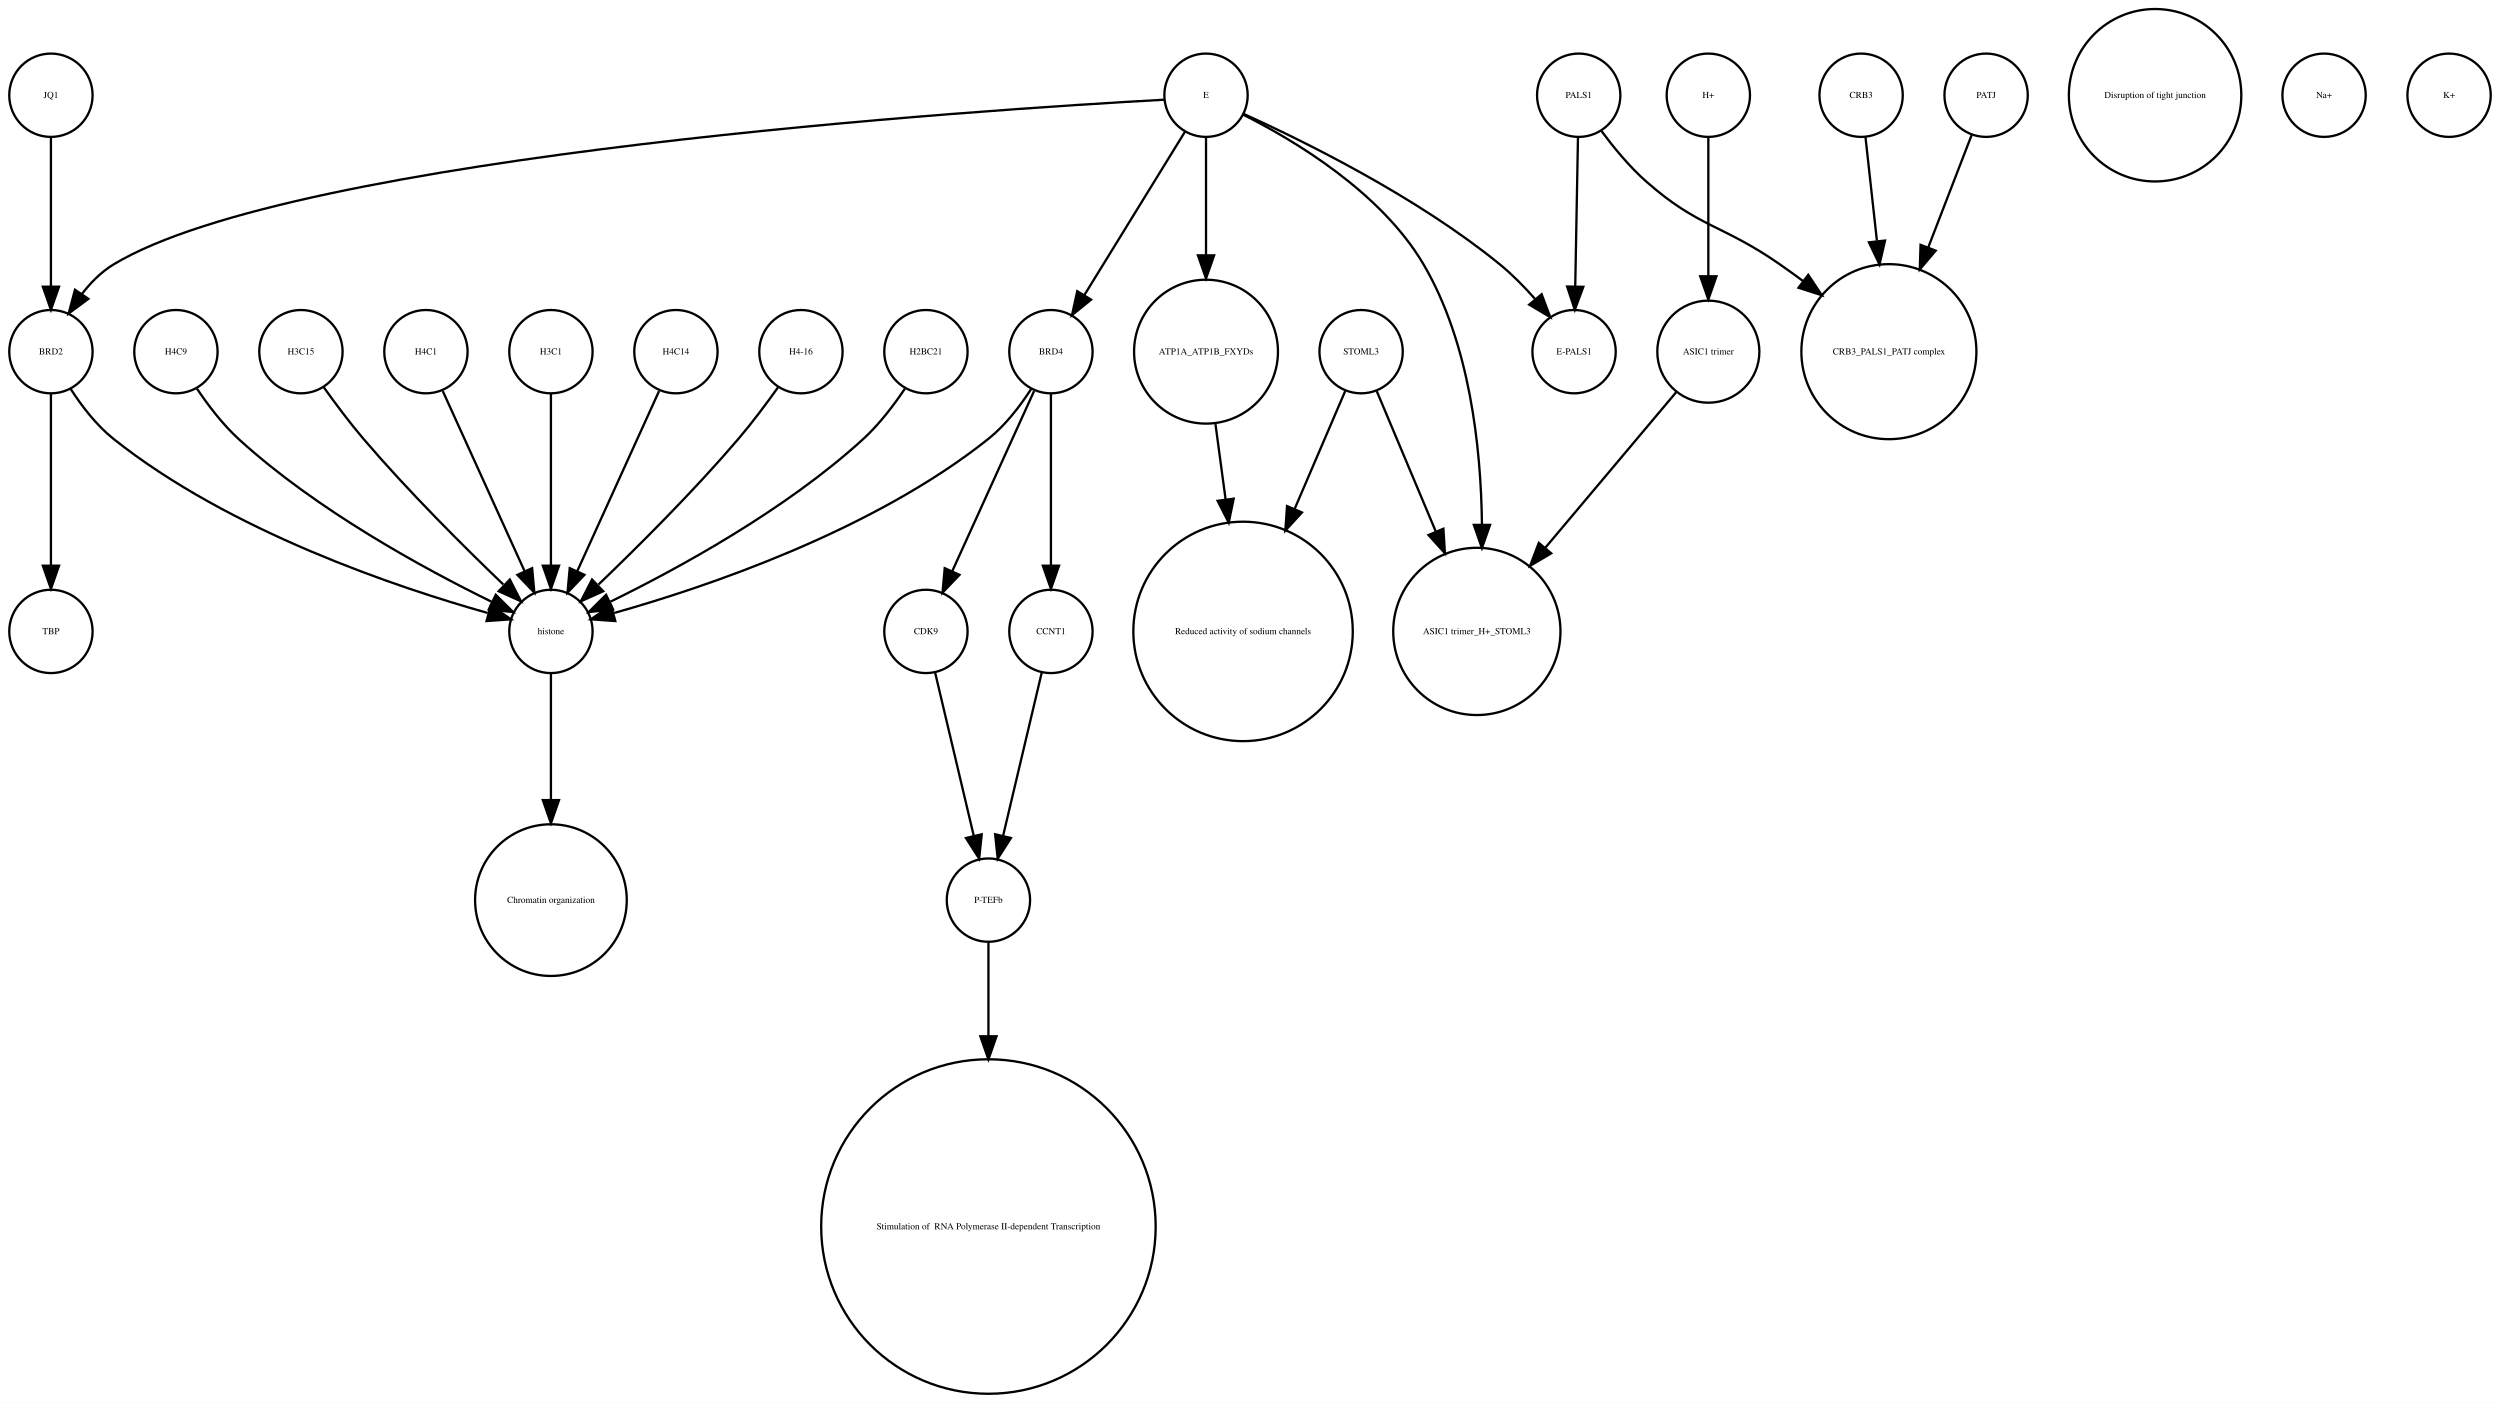
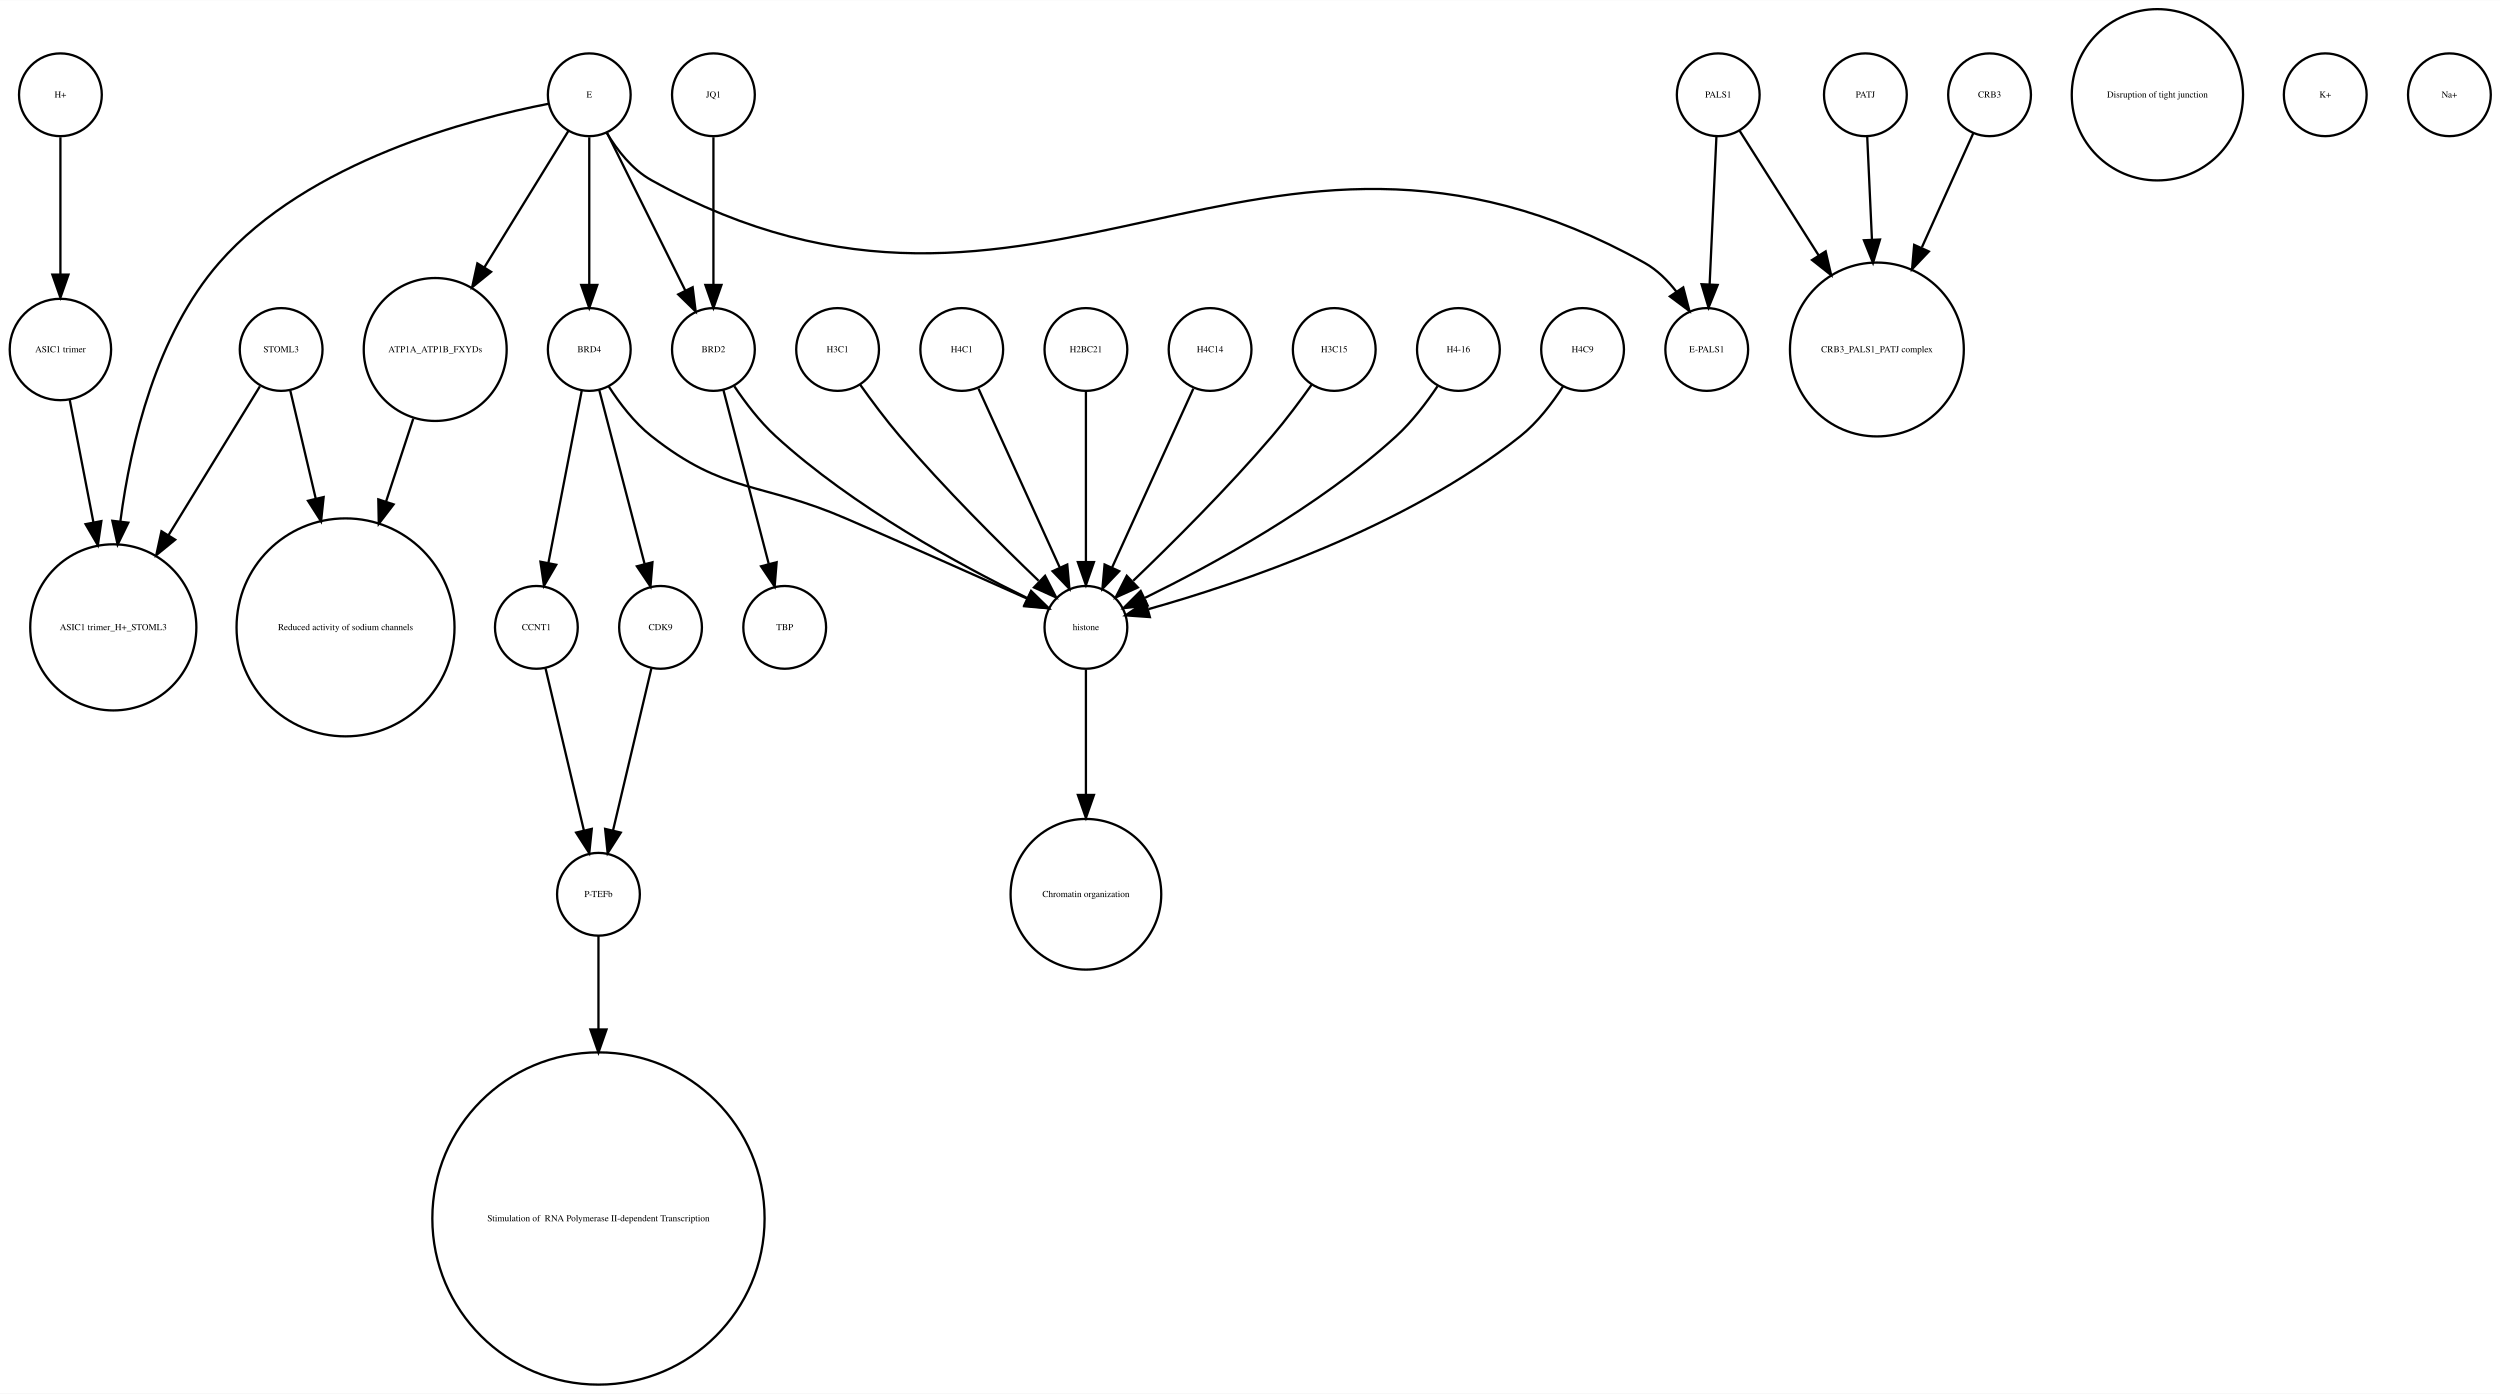
- <svg xmlns="http://www.w3.org/2000/svg" width="1080pt" height="606pt" viewBox="0.00 0.00 1080.00 605.96">
+ <svg xmlns="http://www.w3.org/2000/svg" width="1087pt" height="606pt" viewBox="0.00 0.00 1087.27 605.96">
  <g id="graph0" class="graph" transform="scale(1 1) rotate(0) translate(4 601.963)">
-     <polygon fill="white" stroke="none" points="-4,4 -4,-601.963 1076,-601.963 1076,4 -4,4" />
+     <polygon fill="white" stroke="none" points="-4,4 -4,-601.963 1083.27,-601.963 1083.27,4 -4,4" />
    <g id="node1" class="node">
-       <ellipse fill="none" stroke="black" cx="18" cy="-329.21" rx="18" ry="18" />
-       <text text-anchor="middle" x="18" y="-328.01" font-family="Times,serif" font-size="4.00">TBP</text>
+       <ellipse fill="none" stroke="black" cx="146.274" cy="-329.21" rx="47.4" ry="47.4" />
+       <text text-anchor="middle" x="146.274" y="-328.01" font-family="Times,serif" font-size="4.00">Reduced activity of sodium channels</text>
    </g>
    <g id="node2" class="node">
-       <ellipse fill="none" stroke="black" cx="18" cy="-450.063" rx="18" ry="18" />
-       <text text-anchor="middle" x="18" y="-448.863" font-family="Times,serif" font-size="4.00">BRD2</text>
+       <ellipse fill="none" stroke="black" cx="256.274" cy="-213.13" rx="18" ry="18" />
+       <text text-anchor="middle" x="256.274" y="-211.93" font-family="Times,serif" font-size="4.00">P-TEFb</text>
+     </g>
+     <g id="node19" class="node">
+       <ellipse fill="none" stroke="black" cx="256.274" cy="-72.125" rx="72.25" ry="72.25" />
+       <text text-anchor="middle" x="256.274" y="-70.925" font-family="Times,serif" font-size="4.00"> Stimulation of  RNA Polymerase II-dependent Transcription </text>
+     </g>
+     <g id="edge1" class="edge">
+       <path fill="none" stroke="black" d="M256.274,-195.085C256.274,-184.44 256.274,-169.87 256.274,-154.501" />
+       <polygon fill="black" stroke="black" points="259.774,-154.32 256.274,-144.32 252.774,-154.32 259.774,-154.32" />
+     </g>
+     <g id="node3" class="node">
+       <ellipse fill="none" stroke="black" cx="337.274" cy="-329.21" rx="18" ry="18" />
+       <text text-anchor="middle" x="337.274" y="-328.01" font-family="Times,serif" font-size="4.00">TBP</text>
+     </g>
+     <g id="node4" class="node">
+       <ellipse fill="none" stroke="black" cx="118.274" cy="-450.063" rx="18" ry="18" />
+       <text text-anchor="middle" x="118.274" y="-448.863" font-family="Times,serif" font-size="4.00">STOML3</text>
+     </g>
+     <g id="edge3" class="edge">
+       <path fill="none" stroke="black" d="M122.226,-432.286C125.137,-419.93 129.273,-402.375 133.296,-385.299" />
+       <polygon fill="black" stroke="black" points="136.755,-385.88 135.641,-375.344 129.941,-384.275 136.755,-385.88" />
+     </g>
+     <g id="node17" class="node">
+       <ellipse fill="none" stroke="black" cx="45.274" cy="-329.21" rx="36.125" ry="36.125" />
+       <text text-anchor="middle" x="45.274" y="-328.01" font-family="Times,serif" font-size="4.00">ASIC1 trimer_H+_STOML3</text>
    </g>
    <g id="edge2" class="edge">
-       <path fill="none" stroke="black" d="M18,-432.034C18,-412.64 18,-380.675 18,-357.731" />
-       <polygon fill="black" stroke="black" points="21.5,-357.594 18,-347.594 14.5,-357.594 21.5,-357.594" />
-     </g>
-     <g id="node4" class="node">
-       <ellipse fill="none" stroke="black" cx="234" cy="-329.21" rx="18" ry="18" />
-       <text text-anchor="middle" x="234" y="-328.01" font-family="Times,serif" font-size="4.00">histone</text>
-     </g>
-     <g id="edge1" class="edge">
-       <path fill="none" stroke="black" d="M26.485,-434.026C31.188,-426.745 37.584,-418.322 45,-412.409 95.124,-372.447 167.656,-348.16 206.684,-337.181" />
-       <polygon fill="black" stroke="black" points="208.03,-340.442 216.757,-334.435 206.189,-333.688 208.03,-340.442" />
-     </g>
-     <g id="node3" class="node">
-       <ellipse fill="none" stroke="black" cx="678" cy="-560.839" rx="18" ry="18" />
-       <text text-anchor="middle" x="678" y="-559.639" font-family="Times,serif" font-size="4.00">PALS1</text>
-     </g>
-     <g id="node17" class="node">
-       <ellipse fill="none" stroke="black" cx="812" cy="-450.063" rx="37.807" ry="37.807" />
-       <text text-anchor="middle" x="812" y="-448.863" font-family="Times,serif" font-size="4.00">CRB3_PALS1_PATJ complex</text>
+       <path fill="none" stroke="black" d="M109.028,-434.01C99.071,-417.798 82.825,-391.348 69.226,-369.207" />
+       <polygon fill="black" stroke="black" points="72.187,-367.341 63.971,-360.651 66.222,-371.004 72.187,-367.341" />
+     </g>
+     <g id="node5" class="node">
+       <ellipse fill="none" stroke="black" cx="468.274" cy="-329.21" rx="18" ry="18" />
+       <text text-anchor="middle" x="468.274" y="-328.01" font-family="Times,serif" font-size="4.00">histone</text>
+     </g>
+     <g id="node32" class="node">
+       <ellipse fill="none" stroke="black" cx="468.274" cy="-213.13" rx="32.761" ry="32.761" />
+       <text text-anchor="middle" x="468.274" y="-211.93" font-family="Times,serif" font-size="4.00">Chromatin organization</text>
    </g>
    <g id="edge4" class="edge">
-       <path fill="none" stroke="black" d="M687.741,-545.505C692.952,-538.453 699.776,-530.116 707,-523.716 729.711,-503.599 740.113,-505.07 765,-487.716 768.249,-485.451 771.578,-483.043 774.889,-480.586" />
-       <polygon fill="black" stroke="black" points="777.163,-483.255 783.03,-474.432 772.942,-477.671 777.163,-483.255" />
+       <path fill="none" stroke="black" d="M468.274,-310.884C468.274,-296.474 468.274,-275.35 468.274,-256.514" />
+       <polygon fill="black" stroke="black" points="471.774,-256.342 468.274,-246.342 464.774,-256.342 471.774,-256.342" />
+     </g>
+     <g id="node6" class="node">
+       <ellipse fill="none" stroke="black" cx="738.274" cy="-450.063" rx="18" ry="18" />
+       <text text-anchor="middle" x="738.274" y="-448.863" font-family="Times,serif" font-size="4.00">E-PALS1</text>
+     </g>
+     <g id="node7" class="node">
+       <ellipse fill="none" stroke="black" cx="812.274" cy="-450.063" rx="37.807" ry="37.807" />
+       <text text-anchor="middle" x="812.274" y="-448.863" font-family="Times,serif" font-size="4.00">CRB3_PALS1_PATJ complex</text>
+     </g>
+     <g id="node8" class="node">
+       <ellipse fill="none" stroke="black" cx="576.274" cy="-450.063" rx="18" ry="18" />
+       <text text-anchor="middle" x="576.274" y="-448.863" font-family="Times,serif" font-size="4.00">H3C15</text>
+     </g>
+     <g id="edge5" class="edge">
+       <path fill="none" stroke="black" d="M566.473,-434.777C561.537,-427.845 555.328,-419.504 549.274,-412.409 529.938,-389.752 505.742,-365.688 488.852,-349.492" />
+       <polygon fill="black" stroke="black" points="490.859,-346.571 481.201,-342.215 486.034,-351.643 490.859,-346.571" />
+     </g>
+     <g id="node9" class="node">
+       <ellipse fill="none" stroke="black" cx="934.274" cy="-560.839" rx="37.247" ry="37.247" />
+       <text text-anchor="middle" x="934.274" y="-559.639" font-family="Times,serif" font-size="4.00">Disruption of tight junction</text>
+     </g>
+     <g id="node10" class="node">
+       <ellipse fill="none" stroke="black" cx="252.274" cy="-450.063" rx="18" ry="18" />
+       <text text-anchor="middle" x="252.274" y="-448.863" font-family="Times,serif" font-size="4.00">BRD4</text>
+     </g>
+     <g id="edge7" class="edge">
+       <path fill="none" stroke="black" d="M260.735,-433.996C265.432,-426.707 271.83,-418.286 279.274,-412.409 311.475,-386.988 326.637,-392.738 364.274,-376.409 391.186,-364.734 421.867,-351.06 442.891,-341.634" />
+       <polygon fill="black" stroke="black" points="444.41,-344.788 452.1,-337.5 441.543,-338.402 444.41,-344.788" />
+     </g>
+     <g id="node21" class="node">
+       <ellipse fill="none" stroke="black" cx="229.274" cy="-329.21" rx="18" ry="18" />
+       <text text-anchor="middle" x="229.274" y="-328.01" font-family="Times,serif" font-size="4.00">CCNT1</text>
+     </g>
+     <g id="edge6" class="edge">
+       <path fill="none" stroke="black" d="M249.027,-432.286C245.247,-412.754 238.953,-380.229 234.487,-357.147" />
+       <polygon fill="black" stroke="black" points="237.915,-356.439 232.578,-347.286 231.042,-357.769 237.915,-356.439" />
+     </g>
+     <g id="node23" class="node">
+       <ellipse fill="none" stroke="black" cx="283.274" cy="-329.21" rx="18" ry="18" />
+       <text text-anchor="middle" x="283.274" y="-328.01" font-family="Times,serif" font-size="4.00">CDK9</text>
+     </g>
+     <g id="edge8" class="edge">
+       <path fill="none" stroke="black" d="M256.584,-432.537C261.691,-412.956 270.269,-380.07 276.32,-356.873" />
+       <polygon fill="black" stroke="black" points="279.763,-357.539 278.9,-346.979 272.99,-355.772 279.763,-357.539" />
+     </g>
+     <g id="node11" class="node">
+       <ellipse fill="none" stroke="black" cx="630.274" cy="-450.063" rx="18" ry="18" />
+       <text text-anchor="middle" x="630.274" y="-448.863" font-family="Times,serif" font-size="4.00">H4-16</text>
+     </g>
+     <g id="edge9" class="edge">
+       <path fill="none" stroke="black" d="M621.191,-434.084C616.426,-426.987 610.152,-418.708 603.274,-412.409 569.602,-381.576 522.673,-356.1 493.943,-342.042" />
+       <polygon fill="black" stroke="black" points="495.122,-338.725 484.592,-337.555 492.094,-345.037 495.122,-338.725" />
+     </g>
+     <g id="node12" class="node">
+       <ellipse fill="none" stroke="black" cx="684.274" cy="-450.063" rx="18" ry="18" />
+       <text text-anchor="middle" x="684.274" y="-448.863" font-family="Times,serif" font-size="4.00">H4C9</text>
+     </g>
+     <g id="edge10" class="edge">
+       <path fill="none" stroke="black" d="M675.789,-434.026C671.086,-426.745 664.69,-418.322 657.274,-412.409 607.15,-372.447 534.617,-348.16 495.59,-337.181" />
+       <polygon fill="black" stroke="black" points="496.085,-333.688 485.517,-334.435 494.244,-340.442 496.085,-333.688" />
+     </g>
+     <g id="node13" class="node">
+       <ellipse fill="none" stroke="black" cx="807.274" cy="-560.839" rx="18" ry="18" />
+       <text text-anchor="middle" x="807.274" y="-559.639" font-family="Times,serif" font-size="4.00">PATJ</text>
+     </g>
+     <g id="edge11" class="edge">
+       <path fill="none" stroke="black" d="M808.055,-542.843C808.609,-530.785 809.382,-513.975 810.115,-498.031" />
+       <polygon fill="black" stroke="black" points="813.625,-497.888 810.588,-487.738 806.632,-497.567 813.625,-497.888" />
+     </g>
+     <g id="node14" class="node">
+       <ellipse fill="none" stroke="black" cx="185.274" cy="-450.063" rx="31.08" ry="31.08" />
+       <text text-anchor="middle" x="185.274" y="-448.863" font-family="Times,serif" font-size="4.00">ATP1A_ATP1B_FXYDs</text>
+     </g>
+     <g id="edge12" class="edge">
+       <path fill="none" stroke="black" d="M175.733,-419.988C172.175,-409.143 168.011,-396.454 163.953,-384.088" />
+       <polygon fill="black" stroke="black" points="167.179,-382.692 160.735,-374.282 160.528,-384.875 167.179,-382.692" />
+     </g>
+     <g id="node15" class="node">
+       <ellipse fill="none" stroke="black" cx="360.274" cy="-450.063" rx="18" ry="18" />
+       <text text-anchor="middle" x="360.274" y="-448.863" font-family="Times,serif" font-size="4.00">H3C1</text>
+     </g>
+     <g id="edge13" class="edge">
+       <path fill="none" stroke="black" d="M370.075,-434.777C375.01,-427.845 381.22,-419.504 387.274,-412.409 406.61,-389.752 430.806,-365.688 447.696,-349.492" />
+       <polygon fill="black" stroke="black" points="450.513,-351.643 455.347,-342.215 445.689,-346.571 450.513,-351.643" />
+     </g>
+     <g id="node16" class="node">
+       <ellipse fill="none" stroke="black" cx="252.274" cy="-560.839" rx="18" ry="18" />
+       <text text-anchor="middle" x="252.274" y="-559.639" font-family="Times,serif" font-size="4.00">E</text>
+     </g>
+     <g id="edge17" class="edge">
+       <path fill="none" stroke="black" d="M259.855,-544.315C264.395,-536.767 270.919,-528.346 279.274,-523.716 447.793,-430.329 543.081,-581.691 711.274,-487.716 716.666,-484.703 721.283,-480.114 725.094,-475.191" />
+       <polygon fill="black" stroke="black" points="728.056,-477.06 730.744,-466.811 722.252,-473.146 728.056,-477.06" />
+     </g>
+     <g id="edge16" class="edge">
+       <path fill="none" stroke="black" d="M252.274,-542.363C252.274,-525.054 252.274,-498.303 252.274,-478.224" />
+       <polygon fill="black" stroke="black" points="255.774,-478.138 252.274,-468.138 248.774,-478.138 255.774,-478.138" />
+     </g>
+     <g id="edge18" class="edge">
+       <path fill="none" stroke="black" d="M243.238,-545.169C233.904,-530.015 218.997,-505.814 206.639,-485.75" />
+       <polygon fill="black" stroke="black" points="209.571,-483.835 201.346,-477.157 203.61,-487.507 209.571,-483.835" />
+     </g>
+     <g id="edge14" class="edge">
+       <path fill="none" stroke="black" d="M234.621,-556.932C201.527,-550.547 130.012,-532.162 91.274,-487.716 64.049,-456.48 52.911,-409.892 48.369,-375.482" />
+       <polygon fill="black" stroke="black" points="51.806,-374.746 47.16,-365.224 44.855,-375.565 51.806,-374.746" />
+     </g>
+     <g id="node26" class="node">
+       <ellipse fill="none" stroke="black" cx="306.274" cy="-450.063" rx="18" ry="18" />
+       <text text-anchor="middle" x="306.274" y="-448.863" font-family="Times,serif" font-size="4.00">BRD2</text>
+     </g>
+     <g id="edge15" class="edge">
+       <path fill="none" stroke="black" d="M260.011,-544.254C268.913,-526.322 283.644,-496.648 294.09,-475.606" />
+       <polygon fill="black" stroke="black" points="297.24,-477.132 298.551,-466.619 290.97,-474.02 297.24,-477.132" />
+     </g>
+     <g id="node18" class="node">
+       <ellipse fill="none" stroke="black" cx="22.274" cy="-450.063" rx="22.05" ry="22.05" />
+       <text text-anchor="middle" x="22.274" y="-448.863" font-family="Times,serif" font-size="4.00">ASIC1 trimer</text>
+     </g>
+     <g id="edge19" class="edge">
+       <path fill="none" stroke="black" d="M26.333,-428.088C29.184,-413.356 33.104,-393.099 36.638,-374.835" />
+       <polygon fill="black" stroke="black" points="40.089,-375.423 38.553,-364.94 33.217,-374.093 40.089,-375.423" />
+     </g>
+     <g id="node20" class="node">
+       <ellipse fill="none" stroke="black" cx="743.274" cy="-560.839" rx="18" ry="18" />
+       <text text-anchor="middle" x="743.274" y="-559.639" font-family="Times,serif" font-size="4.00">PALS1</text>
+     </g>
+     <g id="edge21" class="edge">
+       <path fill="none" stroke="black" d="M742.493,-542.843C741.701,-525.622 740.464,-498.708 739.534,-478.469" />
+       <polygon fill="black" stroke="black" points="743.022,-478.128 739.066,-468.299 736.029,-478.449 743.022,-478.128" />
+     </g>
+     <g id="edge20" class="edge">
+       <path fill="none" stroke="black" d="M752.58,-545.169C761.384,-531.29 775.001,-509.822 787.008,-490.893" />
+       <polygon fill="black" stroke="black" points="789.988,-492.731 792.389,-482.412 784.076,-488.981 789.988,-492.731" />
+     </g>
+     <g id="edge22" class="edge">
+       <path fill="none" stroke="black" d="M233.258,-311.377C237.645,-292.842 244.759,-262.781 249.919,-240.983" />
+       <polygon fill="black" stroke="black" points="253.376,-241.569 252.274,-231.032 246.564,-239.957 253.376,-241.569" />
+     </g>
+     <g id="node22" class="node">
+       <ellipse fill="none" stroke="black" cx="306.274" cy="-560.839" rx="18" ry="18" />
+       <text text-anchor="middle" x="306.274" y="-559.639" font-family="Times,serif" font-size="4.00">JQ1</text>
+     </g>
+     <g id="edge23" class="edge">
+       <path fill="none" stroke="black" d="M306.274,-542.363C306.274,-525.054 306.274,-498.303 306.274,-478.224" />
+       <polygon fill="black" stroke="black" points="309.774,-478.138 306.274,-468.138 302.774,-478.138 309.774,-478.138" />
+     </g>
+     <g id="edge24" class="edge">
+       <path fill="none" stroke="black" d="M279.29,-311.377C274.903,-292.842 267.788,-262.781 262.629,-240.983" />
+       <polygon fill="black" stroke="black" points="265.983,-239.957 260.274,-231.032 259.171,-241.569 265.983,-239.957" />
+     </g>
+     <g id="node24" class="node">
+       <ellipse fill="none" stroke="black" cx="414.274" cy="-450.063" rx="18" ry="18" />
+       <text text-anchor="middle" x="414.274" y="-448.863" font-family="Times,serif" font-size="4.00">H4C1</text>
+     </g>
+     <g id="edge25" class="edge">
+       <path fill="none" stroke="black" d="M421.557,-433.034C430.625,-413.075 446.218,-378.754 456.875,-355.299" />
+       <polygon fill="black" stroke="black" points="460.157,-356.537 461.107,-345.985 453.783,-353.642 460.157,-356.537" />
+     </g>
+     <g id="node25" class="node">
+       <ellipse fill="none" stroke="black" cx="1007.27" cy="-560.839" rx="18" ry="18" />
+       <text text-anchor="middle" x="1007.27" y="-559.639" font-family="Times,serif" font-size="4.00">K+</text>
+     </g>
+     <g id="edge27" class="edge">
+       <path fill="none" stroke="black" d="M310.584,-432.537C315.691,-412.956 324.269,-380.07 330.32,-356.873" />
+       <polygon fill="black" stroke="black" points="333.763,-357.539 332.9,-346.979 326.99,-355.772 333.763,-357.539" />
+     </g>
+     <g id="edge26" class="edge">
+       <path fill="none" stroke="black" d="M315.357,-434.084C320.122,-426.987 326.396,-418.708 333.274,-412.409 366.946,-381.576 413.874,-356.1 442.604,-342.042" />
+       <polygon fill="black" stroke="black" points="444.454,-345.037 451.956,-337.555 441.426,-338.725 444.454,-345.037" />
    </g>
    <g id="node27" class="node">
-       <ellipse fill="none" stroke="black" cx="676" cy="-450.063" rx="18" ry="18" />
-       <text text-anchor="middle" x="676" y="-448.863" font-family="Times,serif" font-size="4.00">E-PALS1</text>
-     </g>
-     <g id="edge3" class="edge">
-       <path fill="none" stroke="black" d="M677.679,-542.363C677.36,-525.054 676.869,-498.303 676.499,-478.224" />
-       <polygon fill="black" stroke="black" points="679.997,-478.072 676.314,-468.138 672.998,-478.2 679.997,-478.072" />
-     </g>
-     <g id="node23" class="node">
-       <ellipse fill="none" stroke="black" cx="234" cy="-213.13" rx="32.761" ry="32.761" />
-       <text text-anchor="middle" x="234" y="-211.93" font-family="Times,serif" font-size="4.00">Chromatin organization</text>
-     </g>
-     <g id="edge5" class="edge">
-       <path fill="none" stroke="black" d="M234,-310.884C234,-296.474 234,-275.35 234,-256.514" />
-       <polygon fill="black" stroke="black" points="237.5,-256.342 234,-246.342 230.5,-256.342 237.5,-256.342" />
-     </g>
-     <g id="node5" class="node">
-       <ellipse fill="none" stroke="black" cx="517" cy="-560.839" rx="18" ry="18" />
-       <text text-anchor="middle" x="517" y="-559.639" font-family="Times,serif" font-size="4.00">E</text>
-     </g>
-     <g id="edge9" class="edge">
-       <path fill="none" stroke="black" d="M498.922,-558.909C422.206,-554.686 123.92,-535.428 45,-487.716 39.714,-484.521 35.139,-479.86 31.333,-474.926" />
-       <polygon fill="black" stroke="black" points="34.178,-472.885 25.666,-466.577 28.386,-476.817 34.178,-472.885" />
-     </g>
-     <g id="node14" class="node">
-       <ellipse fill="none" stroke="black" cx="517" cy="-450.063" rx="31.08" ry="31.08" />
-       <text text-anchor="middle" x="517" y="-448.863" font-family="Times,serif" font-size="4.00">ATP1A_ATP1B_FXYDs</text>
-     </g>
-     <g id="edge7" class="edge">
-       <path fill="none" stroke="black" d="M517,-542.363C517,-528.707 517,-509.175 517,-491.678" />
-       <polygon fill="black" stroke="black" points="520.5,-491.671 517,-481.671 513.5,-491.671 520.5,-491.671" />
-     </g>
-     <g id="node20" class="node">
-       <ellipse fill="none" stroke="black" cx="634" cy="-329.21" rx="36.125" ry="36.125" />
-       <text text-anchor="middle" x="634" y="-328.01" font-family="Times,serif" font-size="4.00">ASIC1 trimer_H+_STOML3</text>
-     </g>
-     <g id="edge6" class="edge">
-       <path fill="none" stroke="black" d="M533.066,-552.445C554.691,-541.575 592.573,-519.117 611,-487.716 630.94,-453.736 635.804,-408.753 636.199,-375.561" />
-       <polygon fill="black" stroke="black" points="639.699,-375.223 636.184,-365.228 632.699,-375.233 639.699,-375.223" />
-     </g>
-     <g id="node25" class="node">
-       <ellipse fill="none" stroke="black" cx="450" cy="-450.063" rx="18" ry="18" />
-       <text text-anchor="middle" x="450" y="-448.863" font-family="Times,serif" font-size="4.00">BRD4</text>
-     </g>
-     <g id="edge10" class="edge">
-       <path fill="none" stroke="black" d="M507.964,-545.169C496.775,-527.004 477.58,-495.84 464.364,-474.383" />
-       <polygon fill="black" stroke="black" points="467.331,-472.527 459.107,-465.848 461.371,-476.198 467.331,-472.527" />
-     </g>
-     <g id="edge8" class="edge">
-       <path fill="none" stroke="black" d="M533.324,-552.75C558.605,-541.309 608.059,-517.065 644,-487.716 649.324,-483.369 654.497,-478.081 659.077,-472.891" />
-       <polygon fill="black" stroke="black" points="661.98,-474.876 665.721,-464.964 656.615,-470.379 661.98,-474.876" />
-     </g>
-     <g id="node6" class="node">
-       <ellipse fill="none" stroke="black" cx="396" cy="-329.21" rx="18" ry="18" />
-       <text text-anchor="middle" x="396" y="-328.01" font-family="Times,serif" font-size="4.00">CDK9</text>
-     </g>
-     <g id="node16" class="node">
-       <ellipse fill="none" stroke="black" cx="423" cy="-213.13" rx="18" ry="18" />
-       <text text-anchor="middle" x="423" y="-211.93" font-family="Times,serif" font-size="4.00">P-TEFb</text>
-     </g>
-     <g id="edge11" class="edge">
-       <path fill="none" stroke="black" d="M399.984,-311.377C404.371,-292.842 411.486,-262.781 416.645,-240.983" />
-       <polygon fill="black" stroke="black" points="420.102,-241.569 419,-231.032 413.291,-239.957 420.102,-241.569" />
-     </g>
-     <g id="node7" class="node">
-       <ellipse fill="none" stroke="black" cx="533" cy="-329.21" rx="47.4" ry="47.4" />
-       <text text-anchor="middle" x="533" y="-328.01" font-family="Times,serif" font-size="4.00">Reduced activity of sodium channels</text>
-     </g>
-     <g id="node8" class="node">
-       <ellipse fill="none" stroke="black" cx="18" cy="-560.839" rx="18" ry="18" />
-       <text text-anchor="middle" x="18" y="-559.639" font-family="Times,serif" font-size="4.00">JQ1</text>
-     </g>
-     <g id="edge12" class="edge">
-       <path fill="none" stroke="black" d="M18,-542.363C18,-525.054 18,-498.303 18,-478.224" />
-       <polygon fill="black" stroke="black" points="21.5,-478.138 18,-468.138 14.5,-478.138 21.5,-478.138" />
-     </g>
-     <g id="node9" class="node">
-       <ellipse fill="none" stroke="black" cx="800" cy="-560.839" rx="18" ry="18" />
-       <text text-anchor="middle" x="800" y="-559.639" font-family="Times,serif" font-size="4.00">CRB3</text>
-     </g>
-     <g id="edge13" class="edge">
-       <path fill="none" stroke="black" d="M801.875,-542.843C803.205,-530.785 805.06,-513.975 806.819,-498.031" />
-       <polygon fill="black" stroke="black" points="810.336,-498.062 807.954,-487.738 803.379,-497.294 810.336,-498.062" />
-     </g>
-     <g id="node10" class="node">
-       <ellipse fill="none" stroke="black" cx="927" cy="-560.839" rx="37.247" ry="37.247" />
-       <text text-anchor="middle" x="927" y="-559.639" font-family="Times,serif" font-size="4.00">Disruption of tight junction</text>
-     </g>
-     <g id="node11" class="node">
-       <ellipse fill="none" stroke="black" cx="288" cy="-450.063" rx="18" ry="18" />
-       <text text-anchor="middle" x="288" y="-448.863" font-family="Times,serif" font-size="4.00">H4C14</text>
-     </g>
-     <g id="edge14" class="edge">
-       <path fill="none" stroke="black" d="M280.717,-433.034C271.649,-413.075 256.056,-378.754 245.399,-355.299" />
-       <polygon fill="black" stroke="black" points="248.49,-353.642 241.167,-345.985 242.117,-356.537 248.49,-353.642" />
-     </g>
-     <g id="node12" class="node">
-       <ellipse fill="none" stroke="black" cx="423" cy="-72.125" rx="72.25" ry="72.25" />
-       <text text-anchor="middle" x="423" y="-70.925" font-family="Times,serif" font-size="4.00"> Stimulation of  RNA Polymerase II-dependent Transcription </text>
-     </g>
-     <g id="node13" class="node">
-       <ellipse fill="none" stroke="black" cx="1000" cy="-560.839" rx="18" ry="18" />
-       <text text-anchor="middle" x="1000" y="-559.639" font-family="Times,serif" font-size="4.00">Na+</text>
-     </g>
-     <g id="edge15" class="edge">
-       <path fill="none" stroke="black" d="M521.079,-418.764C522.412,-408.864 523.937,-397.532 525.442,-386.356" />
-       <polygon fill="black" stroke="black" points="528.946,-386.558 526.811,-376.18 522.009,-385.624 528.946,-386.558" />
-     </g>
-     <g id="node15" class="node">
-       <ellipse fill="none" stroke="black" cx="734" cy="-450.063" rx="22.05" ry="22.05" />
-       <text text-anchor="middle" x="734" y="-448.863" font-family="Times,serif" font-size="4.00">ASIC1 trimer</text>
-     </g>
-     <g id="edge16" class="edge">
-       <path fill="none" stroke="black" d="M720.095,-432.537C705.565,-415.267 682.327,-387.648 663.653,-365.454" />
-       <polygon fill="black" stroke="black" points="666.121,-362.95 657.005,-357.552 660.765,-367.457 666.121,-362.95" />
-     </g>
-     <g id="edge17" class="edge">
-       <path fill="none" stroke="black" d="M423,-195.085C423,-184.44 423,-169.87 423,-154.501" />
-       <polygon fill="black" stroke="black" points="426.5,-154.32 423,-144.32 419.5,-154.32 426.5,-154.32" />
-     </g>
-     <g id="node18" class="node">
-       <ellipse fill="none" stroke="black" cx="450" cy="-329.21" rx="18" ry="18" />
-       <text text-anchor="middle" x="450" y="-328.01" font-family="Times,serif" font-size="4.00">CCNT1</text>
-     </g>
-     <g id="edge18" class="edge">
-       <path fill="none" stroke="black" d="M446.016,-311.377C441.629,-292.842 434.514,-262.781 429.355,-240.983" />
-       <polygon fill="black" stroke="black" points="432.709,-239.957 427,-231.032 425.898,-241.569 432.709,-239.957" />
-     </g>
-     <g id="node19" class="node">
-       <ellipse fill="none" stroke="black" cx="854" cy="-560.839" rx="18" ry="18" />
-       <text text-anchor="middle" x="854" y="-559.639" font-family="Times,serif" font-size="4.00">PATJ</text>
-     </g>
-     <g id="edge19" class="edge">
-       <path fill="none" stroke="black" d="M847.803,-543.789C842.835,-530.924 835.62,-512.237 828.966,-495.004" />
-       <polygon fill="black" stroke="black" points="832.212,-493.693 825.345,-485.625 825.682,-496.215 832.212,-493.693" />
-     </g>
-     <g id="node21" class="node">
-       <ellipse fill="none" stroke="black" cx="584" cy="-450.063" rx="18" ry="18" />
-       <text text-anchor="middle" x="584" y="-448.863" font-family="Times,serif" font-size="4.00">STOML3</text>
-     </g>
-     <g id="edge21" class="edge">
-       <path fill="none" stroke="black" d="M577.122,-433.034C571.47,-419.862 563.134,-400.436 555.226,-382.006" />
-       <polygon fill="black" stroke="black" points="558.428,-380.594 551.269,-372.784 551.996,-383.354 558.428,-380.594" />
-     </g>
-     <g id="edge20" class="edge">
-       <path fill="none" stroke="black" d="M590.743,-433.034C597.262,-417.539 607.422,-393.388 616.257,-372.385" />
-       <polygon fill="black" stroke="black" points="619.554,-373.574 620.206,-362.999 613.102,-370.86 619.554,-373.574" />
-     </g>
-     <g id="node22" class="node">
-       <ellipse fill="none" stroke="black" cx="1054" cy="-560.839" rx="18" ry="18" />
-       <text text-anchor="middle" x="1054" y="-559.639" font-family="Times,serif" font-size="4.00">K+</text>
-     </g>
-     <g id="node24" class="node">
-       <ellipse fill="none" stroke="black" cx="734" cy="-560.839" rx="18" ry="18" />
-       <text text-anchor="middle" x="734" y="-559.639" font-family="Times,serif" font-size="4.00">H+</text>
-     </g>
-     <g id="edge22" class="edge">
-       <path fill="none" stroke="black" d="M734,-542.363C734,-526.35 734,-502.256 734,-482.839" />
-       <polygon fill="black" stroke="black" points="737.5,-482.615 734,-472.615 730.5,-482.615 737.5,-482.615" />
-     </g>
-     <g id="edge23" class="edge">
-       <path fill="none" stroke="black" d="M441.515,-434.026C436.812,-426.745 430.416,-418.322 423,-412.409 372.876,-372.447 300.344,-348.16 261.316,-337.181" />
-       <polygon fill="black" stroke="black" points="261.811,-333.688 251.243,-334.435 259.97,-340.442 261.811,-333.688" />
-     </g>
-     <g id="edge25" class="edge">
-       <path fill="none" stroke="black" d="M442.717,-433.034C433.649,-413.075 418.056,-378.754 407.399,-355.299" />
-       <polygon fill="black" stroke="black" points="410.49,-353.642 403.167,-345.985 404.117,-356.537 410.49,-353.642" />
-     </g>
-     <g id="edge24" class="edge">
-       <path fill="none" stroke="black" d="M450,-432.034C450,-412.64 450,-380.675 450,-357.731" />
-       <polygon fill="black" stroke="black" points="453.5,-357.594 450,-347.594 446.5,-357.594 453.5,-357.594" />
-     </g>
-     <g id="node26" class="node">
-       <ellipse fill="none" stroke="black" cx="342" cy="-450.063" rx="18" ry="18" />
-       <text text-anchor="middle" x="342" y="-448.863" font-family="Times,serif" font-size="4.00">H4-16</text>
-     </g>
-     <g id="edge26" class="edge">
-       <path fill="none" stroke="black" d="M332.199,-434.777C327.264,-427.845 321.054,-419.504 315,-412.409 295.664,-389.752 271.468,-365.688 254.578,-349.492" />
-       <polygon fill="black" stroke="black" points="256.585,-346.571 246.927,-342.215 251.76,-351.643 256.585,-346.571" />
+       <ellipse fill="none" stroke="black" cx="861.274" cy="-560.839" rx="18" ry="18" />
+       <text text-anchor="middle" x="861.274" y="-559.639" font-family="Times,serif" font-size="4.00">CRB3</text>
+     </g>
+     <g id="edge28" class="edge">
+       <path fill="none" stroke="black" d="M854.253,-544.254C848.403,-531.268 839.779,-512.123 831.867,-494.558" />
+       <polygon fill="black" stroke="black" points="834.865,-492.692 827.567,-485.012 828.483,-495.567 834.865,-492.692" />
    </g>
    <g id="node28" class="node">
-       <ellipse fill="none" stroke="black" cx="396" cy="-450.063" rx="18" ry="18" />
-       <text text-anchor="middle" x="396" y="-448.863" font-family="Times,serif" font-size="4.00">H2BC21</text>
-     </g>
-     <g id="edge27" class="edge">
-       <path fill="none" stroke="black" d="M386.917,-434.084C382.152,-426.987 375.878,-418.708 369,-412.409 335.328,-381.576 288.399,-356.1 259.669,-342.042" />
-       <polygon fill="black" stroke="black" points="260.848,-338.725 250.318,-337.555 257.82,-345.037 260.848,-338.725" />
+       <ellipse fill="none" stroke="black" cx="468.274" cy="-450.063" rx="18" ry="18" />
+       <text text-anchor="middle" x="468.274" y="-448.863" font-family="Times,serif" font-size="4.00">H2BC21</text>
+     </g>
+     <g id="edge29" class="edge">
+       <path fill="none" stroke="black" d="M468.274,-432.034C468.274,-412.64 468.274,-380.675 468.274,-357.731" />
+       <polygon fill="black" stroke="black" points="471.774,-357.594 468.274,-347.594 464.774,-357.594 471.774,-357.594" />
    </g>
    <g id="node29" class="node">
-       <ellipse fill="none" stroke="black" cx="72" cy="-450.063" rx="18" ry="18" />
-       <text text-anchor="middle" x="72" y="-448.863" font-family="Times,serif" font-size="4.00">H4C9</text>
-     </g>
-     <g id="edge28" class="edge">
-       <path fill="none" stroke="black" d="M81.083,-434.084C85.848,-426.987 92.122,-418.708 99,-412.409 132.672,-381.576 179.601,-356.1 208.331,-342.042" />
-       <polygon fill="black" stroke="black" points="210.18,-345.037 217.682,-337.555 207.152,-338.725 210.18,-345.037" />
+       <ellipse fill="none" stroke="black" cx="22.274" cy="-560.839" rx="18" ry="18" />
+       <text text-anchor="middle" x="22.274" y="-559.639" font-family="Times,serif" font-size="4.00">H+</text>
+     </g>
+     <g id="edge30" class="edge">
+       <path fill="none" stroke="black" d="M22.274,-542.363C22.274,-526.35 22.274,-502.256 22.274,-482.839" />
+       <polygon fill="black" stroke="black" points="25.774,-482.615 22.274,-472.615 18.774,-482.615 25.774,-482.615" />
    </g>
    <g id="node30" class="node">
-       <ellipse fill="none" stroke="black" cx="126" cy="-450.063" rx="18" ry="18" />
-       <text text-anchor="middle" x="126" y="-448.863" font-family="Times,serif" font-size="4.00">H3C15</text>
-     </g>
-     <g id="edge29" class="edge">
-       <path fill="none" stroke="black" d="M135.801,-434.777C140.736,-427.845 146.946,-419.504 153,-412.409 172.336,-389.752 196.532,-365.688 213.422,-349.492" />
-       <polygon fill="black" stroke="black" points="216.24,-351.643 221.073,-342.215 211.415,-346.571 216.24,-351.643" />
+       <ellipse fill="none" stroke="black" cx="522.274" cy="-450.063" rx="18" ry="18" />
+       <text text-anchor="middle" x="522.274" y="-448.863" font-family="Times,serif" font-size="4.00">H4C14</text>
+     </g>
+     <g id="edge31" class="edge">
+       <path fill="none" stroke="black" d="M514.991,-433.034C505.923,-413.075 490.33,-378.754 479.673,-355.299" />
+       <polygon fill="black" stroke="black" points="482.764,-353.642 475.441,-345.985 476.391,-356.537 482.764,-353.642" />
    </g>
    <g id="node31" class="node">
-       <ellipse fill="none" stroke="black" cx="180" cy="-450.063" rx="18" ry="18" />
-       <text text-anchor="middle" x="180" y="-448.863" font-family="Times,serif" font-size="4.00">H4C1</text>
-     </g>
-     <g id="edge30" class="edge">
-       <path fill="none" stroke="black" d="M187.283,-433.034C196.351,-413.075 211.944,-378.754 222.601,-355.299" />
-       <polygon fill="black" stroke="black" points="225.883,-356.537 226.833,-345.985 219.51,-353.642 225.883,-356.537" />
-     </g>
-     <g id="node32" class="node">
-       <ellipse fill="none" stroke="black" cx="234" cy="-450.063" rx="18" ry="18" />
-       <text text-anchor="middle" x="234" y="-448.863" font-family="Times,serif" font-size="4.00">H3C1</text>
-     </g>
-     <g id="edge31" class="edge">
-       <path fill="none" stroke="black" d="M234,-432.034C234,-412.64 234,-380.675 234,-357.731" />
-       <polygon fill="black" stroke="black" points="237.5,-357.594 234,-347.594 230.5,-357.594 237.5,-357.594" />
+       <ellipse fill="none" stroke="black" cx="1061.27" cy="-560.839" rx="18" ry="18" />
+       <text text-anchor="middle" x="1061.27" y="-559.639" font-family="Times,serif" font-size="4.00">Na+</text>
    </g>
  </g>
</svg>
